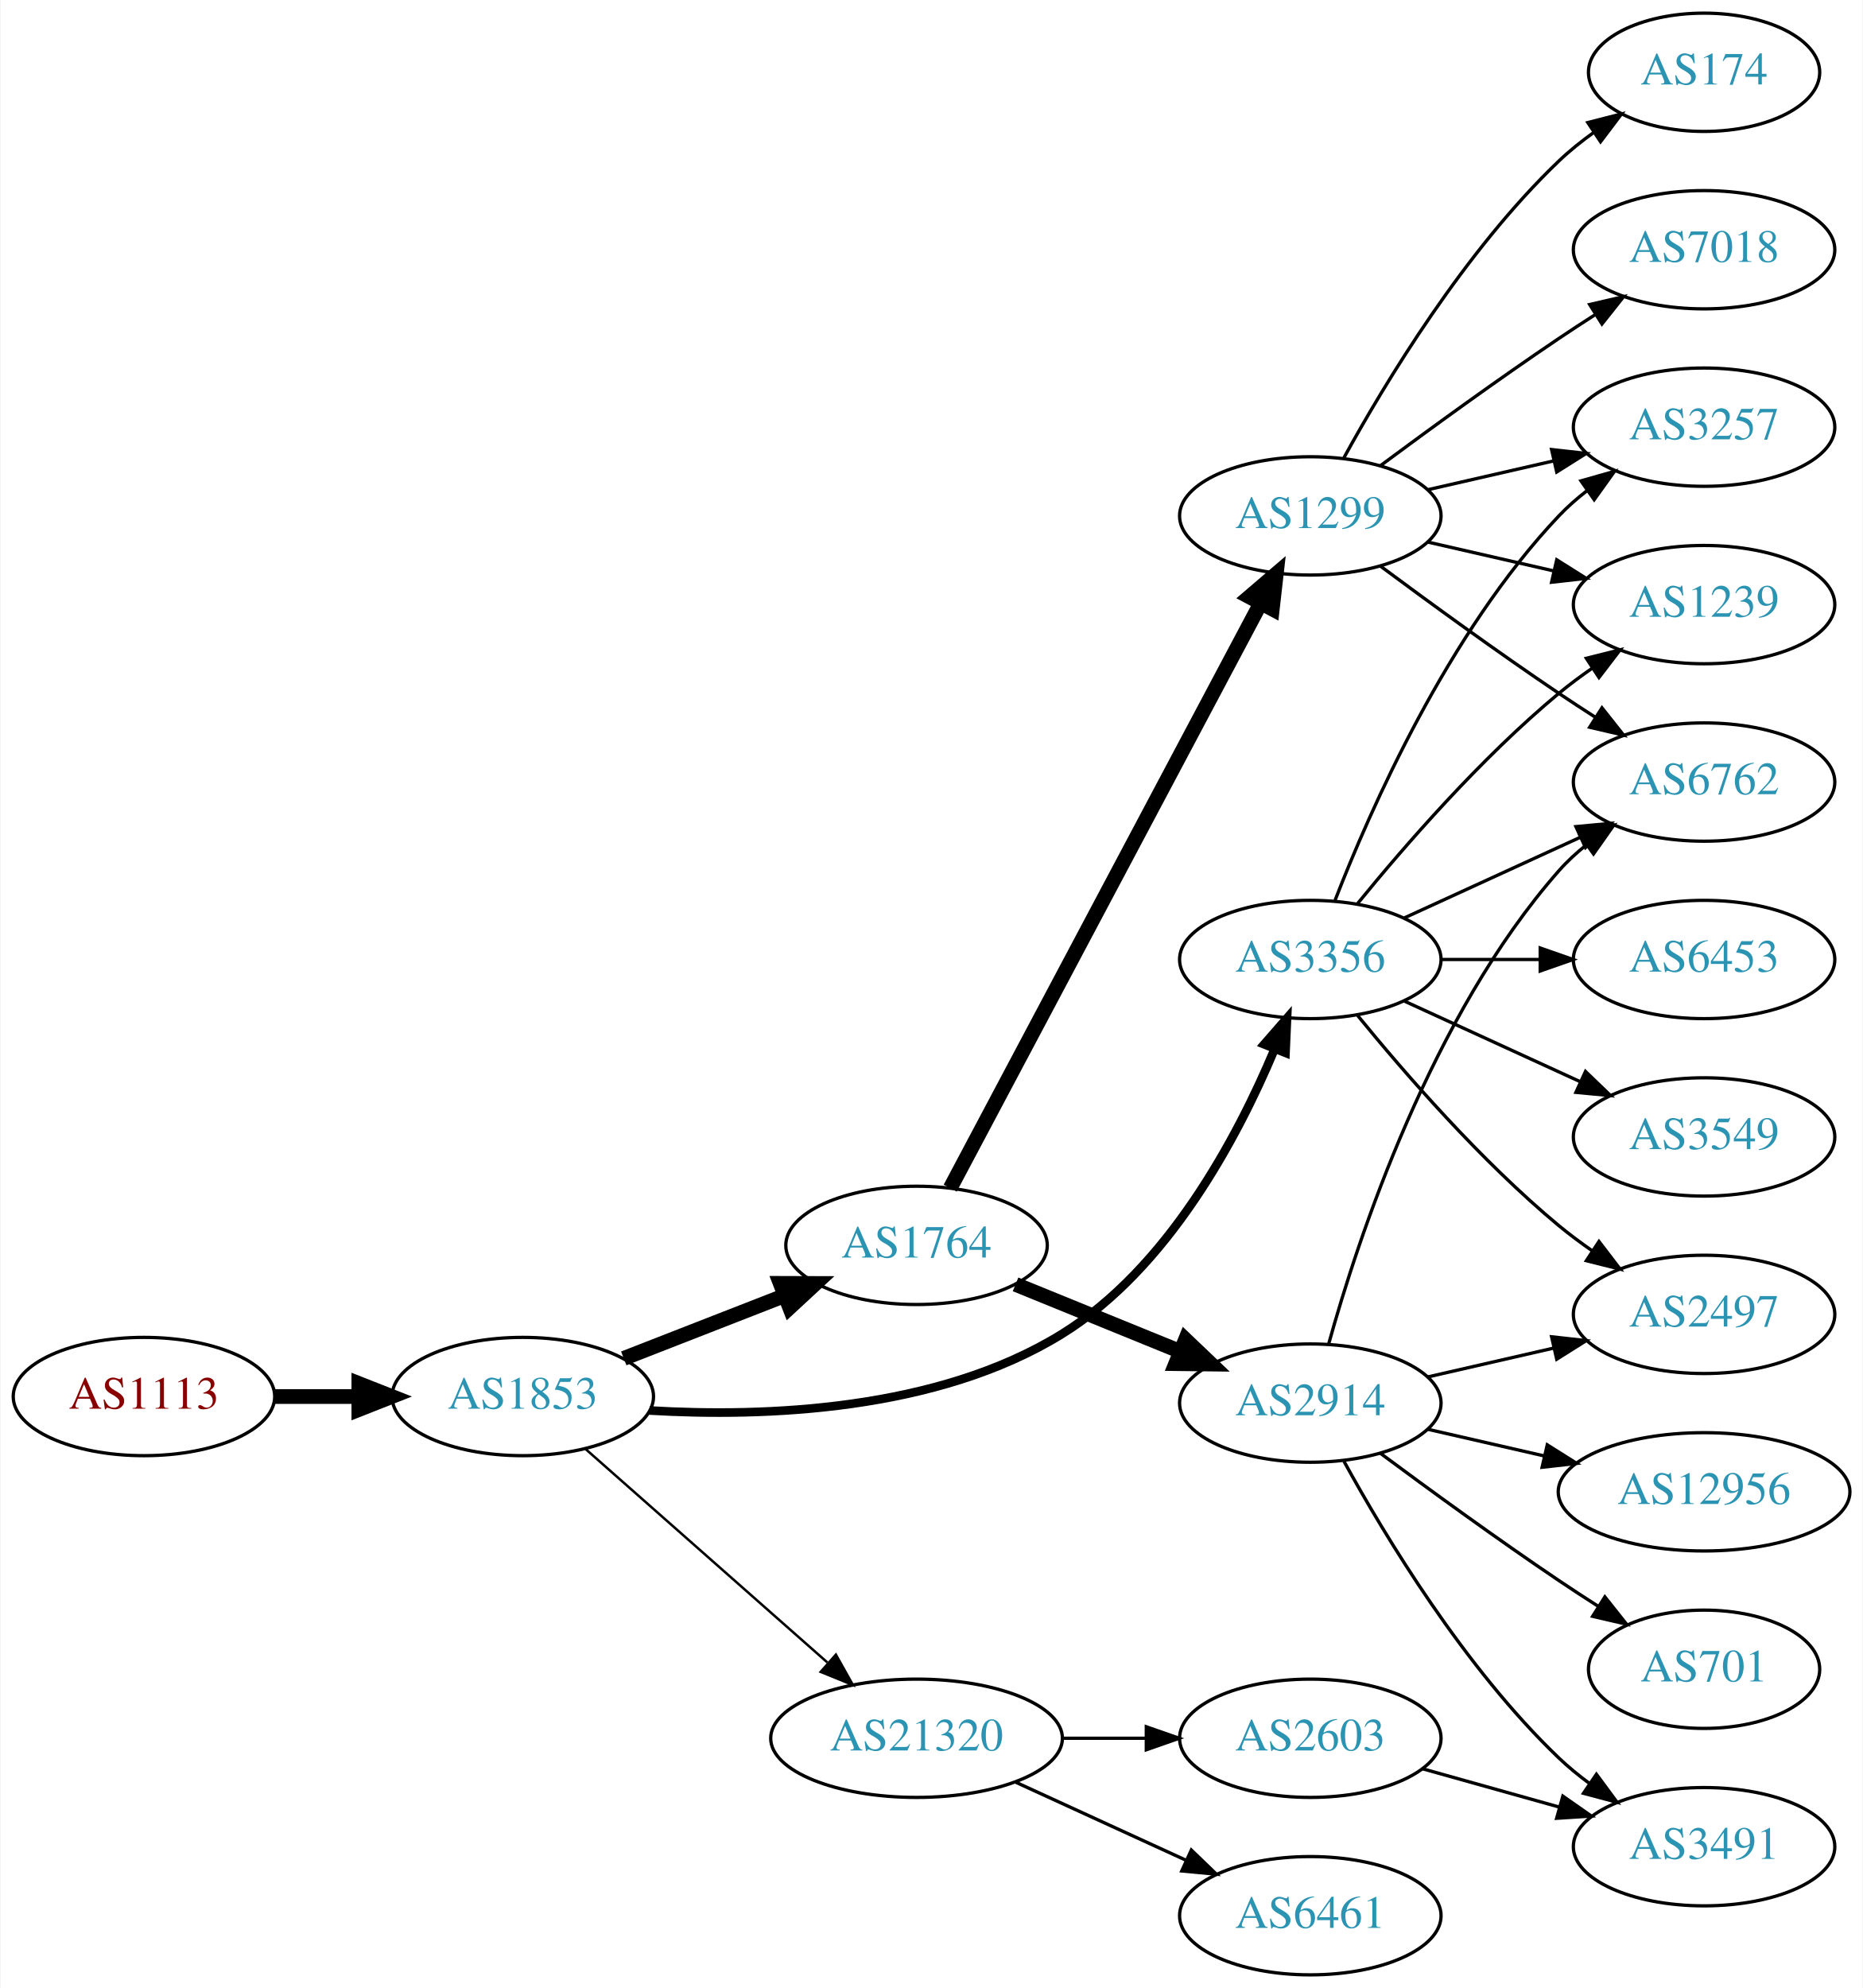
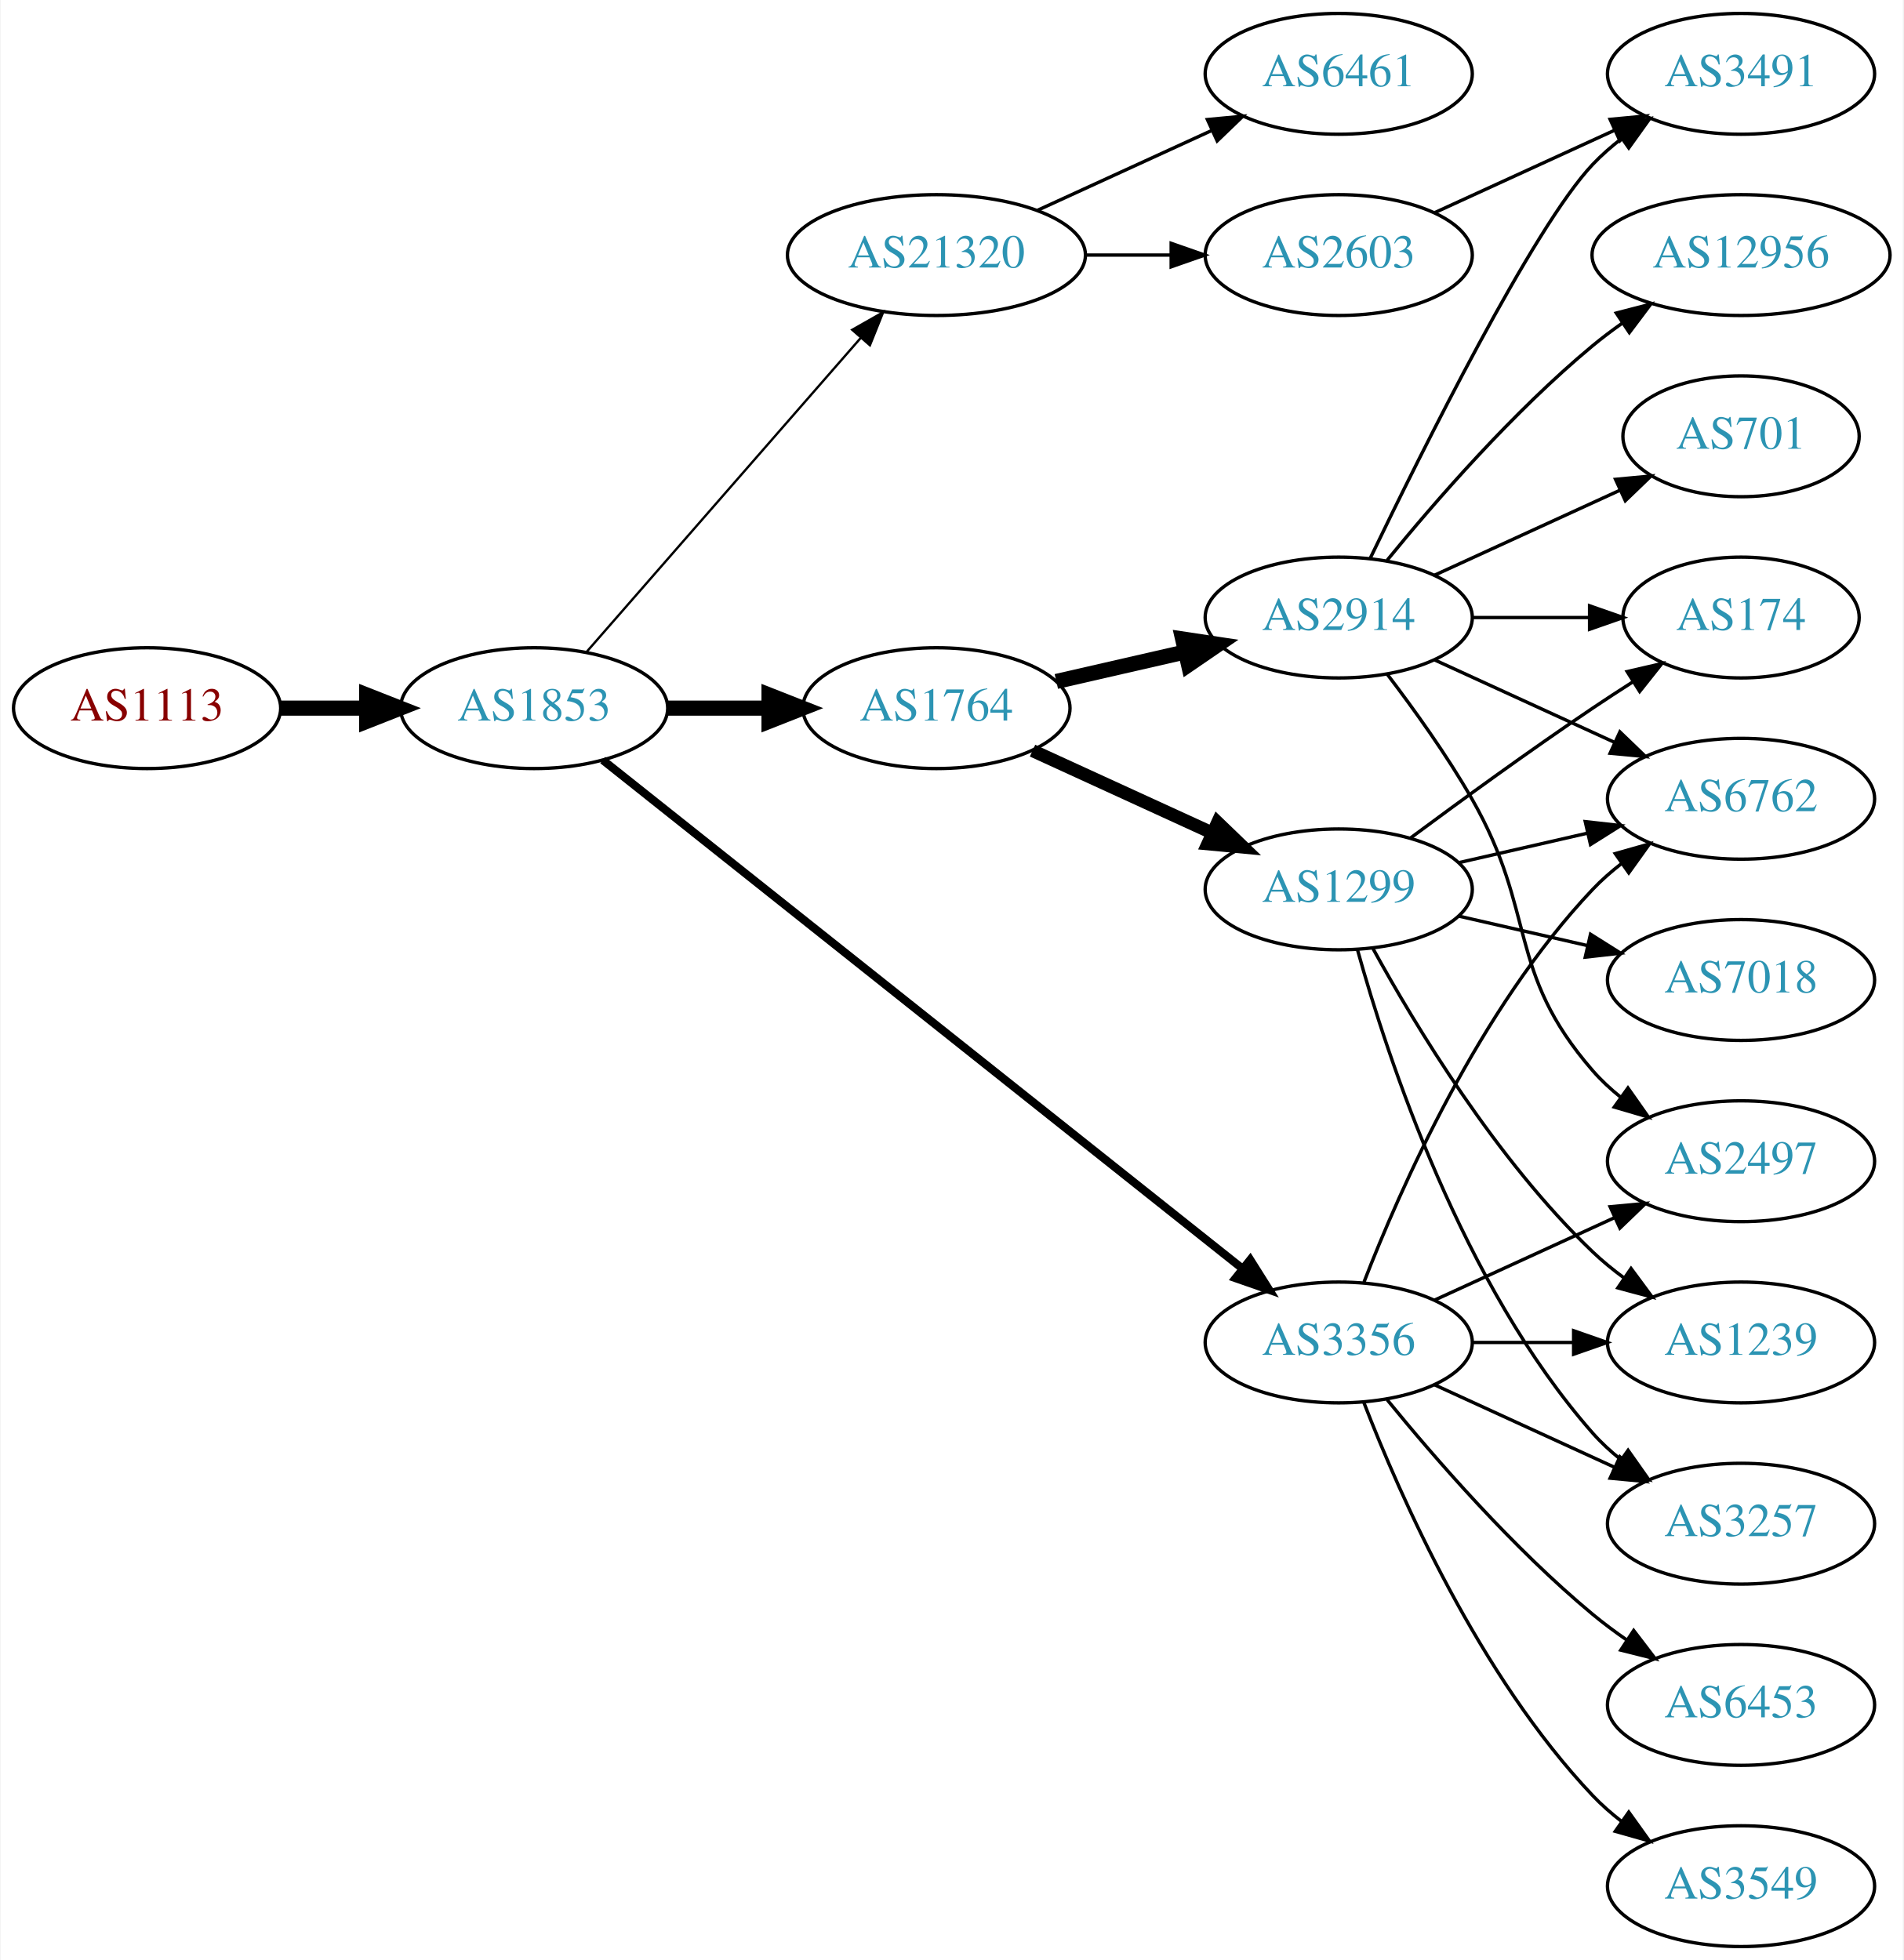
- <svg xmlns="http://www.w3.org/2000/svg" xmlns:xlink="http://www.w3.org/1999/xlink" width="567pt" height="605pt" viewBox="0.00 0.00 566.66 605.00">
-   <g id="graph0" class="graph" transform="scale(1 1) rotate(0) translate(4 601)">
-     <polygon fill="white" stroke="none" points="-4,4 -4,-601 562.663,-601 562.663,4 -4,4" />
+ <svg xmlns="http://www.w3.org/2000/svg" xmlns:xlink="http://www.w3.org/1999/xlink" width="567pt" height="584pt" viewBox="0.00 0.00 566.66 584.00">
+   <g id="graph0" class="graph" transform="scale(1 1) rotate(0) translate(4 580)">
+     <polygon fill="white" stroke="none" points="-4,4 -4,-580 562.663,-580 562.663,4 -4,4" />
    <g id="node1" class="node">
      <g id="a_node1">
        <a xlink:href="/asn/1113" xlink:title="AS1113 ~ Technische Universitaet Graz, AT [AT]">
-           <ellipse fill="#ffffff" stroke="black" cx="39.647" cy="-176" rx="39.794" ry="18" />
-           <text text-anchor="middle" x="39.647" y="-172.3" font-family="Times,serif" font-size="14.00" fill="#880000">AS1113</text>
+           <ellipse fill="#ffffff" stroke="black" cx="39.647" cy="-369" rx="39.794" ry="18" />
+           <text text-anchor="middle" x="39.647" y="-365.3" font-family="Times,serif" font-size="14.00" fill="#880000">AS1113</text>
        </a>
      </g>
    </g>
    <g id="node2" class="node">
      <g id="a_node2">
        <a xlink:href="/asn/1853" xlink:title="AS1853 ~ ACOnet Backbone [AT]">
-           <ellipse fill="#ffffff" stroke="black" cx="154.939" cy="-176" rx="39.794" ry="18" />
-           <text text-anchor="middle" x="154.939" y="-172.3" font-family="Times,serif" font-size="14.00" fill="#2c94b3">AS1853</text>
+           <ellipse fill="#ffffff" stroke="black" cx="154.939" cy="-369" rx="39.794" ry="18" />
+           <text text-anchor="middle" x="154.939" y="-365.3" font-family="Times,serif" font-size="14.00" fill="#2c94b3">AS1853</text>
        </a>
      </g>
    </g>
    <g id="edge1" class="edge">
-       <path fill="none" stroke="black" stroke-width="4.5" d="M79.319,-176C87.522,-176 96.286,-176 104.818,-176" />
-       <polygon fill="black" stroke="black" stroke-width="4.5" points="105.057,-179.938 115.057,-176 105.057,-172.063 105.057,-179.938" />
+       <path fill="none" stroke="black" stroke-width="4.5" d="M79.319,-369C87.522,-369 96.286,-369 104.818,-369" />
+       <polygon fill="black" stroke="black" stroke-width="4.5" points="105.057,-372.938 115.057,-369 105.057,-365.063 105.057,-372.938" />
    </g>
    <g id="node3" class="node">
      <g id="a_node3">
        <a xlink:href="/asn/1764" xlink:title="AS1764 ~ NEXTLAYER-AS [AT]">
-           <ellipse fill="#ffffff" stroke="black" cx="274.782" cy="-222" rx="39.794" ry="18" />
-           <text text-anchor="middle" x="274.782" y="-218.3" font-family="Times,serif" font-size="14.00" fill="#2c94b3">AS1764</text>
+           <ellipse fill="#ffffff" stroke="black" cx="274.782" cy="-369" rx="39.794" ry="18" />
+           <text text-anchor="middle" x="274.782" y="-365.3" font-family="Times,serif" font-size="14.00" fill="#2c94b3">AS1764</text>
        </a>
      </g>
    </g>
    <g id="edge2" class="edge">
-       <path fill="none" stroke="black" stroke-width="4.5" d="M185.676,-187.608C200.47,-193.382 218.547,-200.439 234.469,-206.654" />
-       <polygon fill="black" stroke="black" stroke-width="4.5" points="233.308,-210.428 244.055,-210.396 236.171,-203.092 233.308,-210.428" />
+       <path fill="none" stroke="black" stroke-width="4.5" d="M194.852,-369C204.405,-369 214.755,-369 224.718,-369" />
+       <polygon fill="black" stroke="black" stroke-width="4.5" points="224.91,-372.938 234.91,-369 224.91,-365.063 224.91,-372.938" />
    </g>
    <g id="node4" class="node">
      <g id="a_node4">
        <a xlink:href="/asn/3356" xlink:title="AS3356 ~ Level 3 Parent, LLC [US]">
-           <ellipse fill="#ffffff" stroke="black" cx="394.625" cy="-309" rx="39.794" ry="18" />
-           <text text-anchor="middle" x="394.625" y="-305.3" font-family="Times,serif" font-size="14.00" fill="#2c94b3">AS3356</text>
+           <ellipse fill="#ffffff" stroke="black" cx="394.625" cy="-180" rx="39.794" ry="18" />
+           <text text-anchor="middle" x="394.625" y="-176.3" font-family="Times,serif" font-size="14.00" fill="#2c94b3">AS3356</text>
        </a>
      </g>
    </g>
    <g id="edge3" class="edge">
-       <path fill="none" stroke="black" stroke-width="2.625" d="M193.489,-171.754C228.556,-169.675 281.04,-171.555 318.978,-195 351.277,-214.96 372.417,-254.701 383.695,-281.574" />
-       <polygon fill="black" stroke="black" stroke-width="2.625" points="380.572,-283.191 387.537,-291.175 387.071,-280.591 380.572,-283.191" />
+       <path fill="none" stroke="black" stroke-width="2.423" d="M175.39,-353.533C217.523,-320.031 317.335,-240.663 365.995,-201.97" />
+       <polygon fill="black" stroke="black" stroke-width="2.423" points="368.256,-204.644 373.905,-195.68 363.9,-199.165 368.256,-204.644" />
    </g>
    <g id="node5" class="node">
      <g id="a_node5">
        <a xlink:href="/asn/21320" xlink:title="AS21320 ~ GEANT Vereniging [EU]">
-           <ellipse fill="#ffffff" stroke="black" cx="274.782" cy="-72" rx="44.393" ry="18" />
-           <text text-anchor="middle" x="274.782" y="-68.3" font-family="Times,serif" font-size="14.00" fill="#2c94b3">AS21320</text>
+           <ellipse fill="#ffffff" stroke="black" cx="274.782" cy="-504" rx="44.393" ry="18" />
+           <text text-anchor="middle" x="274.782" y="-500.3" font-family="Times,serif" font-size="14.00" fill="#2c94b3">AS21320</text>
        </a>
      </g>
    </g>
    <g id="edge4" class="edge">
-       <path fill="none" stroke="black" stroke-width="0.75" d="M174.094,-159.978C193.759,-142.623 225.308,-114.78 247.641,-95.071" />
-       <polygon fill="black" stroke="black" stroke-width="0.75" points="250.231,-97.453 255.413,-88.212 245.599,-92.204 250.231,-97.453" />
+       <path fill="none" stroke="black" stroke-width="0.692" d="M170.626,-385.825C191.179,-409.37 228.654,-452.302 252.331,-479.426" />
+       <polygon fill="black" stroke="black" stroke-width="0.692" points="249.697,-481.731 258.91,-486.963 254.971,-477.128 249.697,-481.731" />
    </g>
    <g id="node6" class="node">
      <g id="a_node6">
        <a xlink:href="/asn/1299" xlink:title="AS1299 ~ Telia Carrier [EU]">
-           <ellipse fill="#ffffff" stroke="black" cx="394.625" cy="-444" rx="39.794" ry="18" />
-           <text text-anchor="middle" x="394.625" y="-440.3" font-family="Times,serif" font-size="14.00" fill="#2c94b3">AS1299</text>
+           <ellipse fill="#ffffff" stroke="black" cx="394.625" cy="-315" rx="39.794" ry="18" />
+           <text text-anchor="middle" x="394.625" y="-311.3" font-family="Times,serif" font-size="14.00" fill="#2c94b3">AS1299</text>
        </a>
      </g>
    </g>
    <g id="edge5" class="edge">
-       <path fill="none" stroke="black" stroke-width="4.5" d="M285.029,-239.42C305.544,-278.068 354.983,-371.204 379.438,-417.274" />
-       <polygon fill="black" stroke="black" stroke-width="4.5" points="376.091,-419.367 384.258,-426.354 383.047,-415.675 376.091,-419.367" />
+       <path fill="none" stroke="black" stroke-width="3.857" d="M303.411,-356.339C319.368,-349.027 339.638,-339.739 356.921,-331.819" />
+       <polygon fill="black" stroke="black" stroke-width="3.857" points="358.536,-334.929 366.169,-327.581 355.62,-328.565 358.536,-334.929" />
    </g>
    <g id="node7" class="node">
      <g id="a_node7">
        <a xlink:href="/asn/2914" xlink:title="AS2914 ~ NTT America, Inc. [US]">
-           <ellipse fill="#ffffff" stroke="black" cx="394.625" cy="-174" rx="39.794" ry="18" />
-           <text text-anchor="middle" x="394.625" y="-170.3" font-family="Times,serif" font-size="14.00" fill="#2c94b3">AS2914</text>
+           <ellipse fill="#ffffff" stroke="black" cx="394.625" cy="-396" rx="39.794" ry="18" />
+           <text text-anchor="middle" x="394.625" y="-392.3" font-family="Times,serif" font-size="14.00" fill="#2c94b3">AS2914</text>
        </a>
      </g>
    </g>
    <g id="edge6" class="edge">
-       <path fill="none" stroke="black" stroke-width="4.5" d="M304.912,-210.135C320.067,-203.962 338.791,-196.335 355.125,-189.682" />
-       <polygon fill="black" stroke="black" stroke-width="4.5" points="356.646,-193.314 364.422,-185.895 353.675,-186.021 356.646,-193.314" />
-     </g>
-     <g id="node8" class="node">
-       <g id="a_node8">
-         <a xlink:href="/asn/3257" xlink:title="AS3257 ~ GTT [DE]">
-           <ellipse fill="#ffffff" stroke="black" cx="514.467" cy="-471" rx="39.794" ry="18" />
-           <text text-anchor="middle" x="514.467" y="-467.3" font-family="Times,serif" font-size="14.00" fill="#2c94b3">AS3257</text>
-         </a>
-       </g>
-     </g>
-     <g id="edge20" class="edge">
-       <path fill="none" stroke="black" d="M402.148,-326.994C412.898,-354.728 436.555,-408.429 470.271,-444 472.857,-446.728 475.774,-449.294 478.843,-451.677" />
-       <polygon fill="black" stroke="black" points="476.997,-454.658 487.191,-457.543 481.021,-448.93 476.997,-454.658" />
+       <path fill="none" stroke="black" stroke-width="4.5" d="M310.501,-376.955C322.501,-379.704 336.122,-382.825 348.815,-385.733" />
+       <polygon fill="black" stroke="black" stroke-width="4.5" points="348.119,-389.613 358.746,-388.009 349.878,-381.937 348.119,-389.613" />
    </g>
    <g id="node10" class="node">
      <g id="a_node10">
-         <a xlink:href="/asn/1239" xlink:title="AS1239 ~ Sprint [US]">
-           <ellipse fill="#ffffff" stroke="black" cx="514.467" cy="-417" rx="39.794" ry="18" />
-           <text text-anchor="middle" x="514.467" y="-413.3" font-family="Times,serif" font-size="14.00" fill="#2c94b3">AS1239</text>
-         </a>
-       </g>
-     </g>
-     <g id="edge21" class="edge">
-       <path fill="none" stroke="black" d="M409.044,-326.065C423.158,-343.375 446.573,-370.345 470.271,-390 473.487,-392.668 476.988,-395.27 480.558,-397.741" />
-       <polygon fill="black" stroke="black" points="478.636,-400.666 488.915,-403.236 482.482,-394.817 478.636,-400.666" />
-     </g>
-     <g id="node12" class="node">
-       <g id="a_node12">
        <a xlink:href="/asn/6762" xlink:title="AS6762 ~ TELECOM ITALIA SPARKLE S.p.A. [IT]">
-           <ellipse fill="#ffffff" stroke="black" cx="514.467" cy="-363" rx="39.794" ry="18" />
-           <text text-anchor="middle" x="514.467" y="-359.3" font-family="Times,serif" font-size="14.00" fill="#2c94b3">AS6762</text>
+           <ellipse fill="#ffffff" stroke="black" cx="514.467" cy="-342" rx="39.794" ry="18" />
+           <text text-anchor="middle" x="514.467" y="-338.3" font-family="Times,serif" font-size="14.00" fill="#2c94b3">AS6762</text>
        </a>
      </g>
    </g>
    <g id="edge22" class="edge">
-       <path fill="none" stroke="black" d="M423.253,-321.661C439.21,-328.973 459.481,-338.261 476.764,-346.181" />
-       <polygon fill="black" stroke="black" points="475.462,-349.435 486.011,-350.419 478.378,-343.071 475.462,-349.435" />
+       <path fill="none" stroke="black" d="M402.148,-197.994C412.898,-225.728 436.555,-279.429 470.271,-315 472.857,-317.728 475.774,-320.294 478.843,-322.677" />
+       <polygon fill="black" stroke="black" points="476.997,-325.658 487.191,-328.543 481.021,-319.93 476.997,-325.658" />
+     </g>
+     <g id="node11" class="node">
+       <g id="a_node11">
+         <a xlink:href="/asn/2497" xlink:title="AS2497 ~ Internet Initiative Japan Inc. [JP]">
+           <ellipse fill="#ffffff" stroke="black" cx="514.467" cy="-234" rx="39.794" ry="18" />
+           <text text-anchor="middle" x="514.467" y="-230.3" font-family="Times,serif" font-size="14.00" fill="#2c94b3">AS2497</text>
+         </a>
+       </g>
+     </g>
+     <g id="edge18" class="edge">
+       <path fill="none" stroke="black" d="M423.253,-192.661C439.21,-199.973 459.481,-209.261 476.764,-217.181" />
+       <polygon fill="black" stroke="black" points="475.462,-220.435 486.011,-221.419 478.378,-214.071 475.462,-220.435" />
    </g>
    <g id="node14" class="node">
      <g id="a_node14">
-         <a xlink:href="/asn/2497" xlink:title="AS2497 ~ Internet Initiative Japan Inc. [JP]">
-           <ellipse fill="#ffffff" stroke="black" cx="514.467" cy="-201" rx="39.794" ry="18" />
-           <text text-anchor="middle" x="514.467" y="-197.3" font-family="Times,serif" font-size="14.00" fill="#2c94b3">AS2497</text>
-         </a>
-       </g>
-     </g>
-     <g id="edge17" class="edge">
-       <path fill="none" stroke="black" d="M409.044,-291.935C423.158,-274.625 446.573,-247.655 470.271,-228 473.487,-225.332 476.988,-222.73 480.558,-220.259" />
-       <polygon fill="black" stroke="black" points="482.482,-223.183 488.915,-214.764 478.636,-217.334 482.482,-223.183" />
+         <a xlink:href="/asn/1239" xlink:title="AS1239 ~ Sprint [US]">
+           <ellipse fill="#ffffff" stroke="black" cx="514.467" cy="-180" rx="39.794" ry="18" />
+           <text text-anchor="middle" x="514.467" y="-176.3" font-family="Times,serif" font-size="14.00" fill="#2c94b3">AS1239</text>
+         </a>
+       </g>
+     </g>
+     <g id="edge23" class="edge">
+       <path fill="none" stroke="black" d="M434.537,-180C444.091,-180 454.44,-180 464.403,-180" />
+       <polygon fill="black" stroke="black" points="464.595,-183.5 474.595,-180 464.595,-176.5 464.595,-183.5" />
+     </g>
+     <g id="node15" class="node">
+       <g id="a_node15">
+         <a xlink:href="/asn/3257" xlink:title="AS3257 ~ GTT [DE]">
+           <ellipse fill="#ffffff" stroke="black" cx="514.467" cy="-126" rx="39.794" ry="18" />
+           <text text-anchor="middle" x="514.467" y="-122.3" font-family="Times,serif" font-size="14.00" fill="#2c94b3">AS3257</text>
+         </a>
+       </g>
+     </g>
+     <g id="edge21" class="edge">
+       <path fill="none" stroke="black" d="M423.253,-167.339C439.21,-160.027 459.481,-150.739 476.764,-142.819" />
+       <polygon fill="black" stroke="black" points="478.378,-145.929 486.011,-138.581 475.462,-139.565 478.378,-145.929" />
    </g>
    <g id="node17" class="node">
      <g id="a_node17">
        <a xlink:href="/asn/6453" xlink:title="AS6453 ~ TATA COMMUNICATIONS (AMERICA) INC [US]">
-           <ellipse fill="#ffffff" stroke="black" cx="514.467" cy="-309" rx="39.794" ry="18" />
-           <text text-anchor="middle" x="514.467" y="-305.3" font-family="Times,serif" font-size="14.00" fill="#2c94b3">AS6453</text>
-         </a>
-       </g>
-     </g>
-     <g id="edge18" class="edge">
-       <path fill="none" stroke="black" d="M434.537,-309C444.091,-309 454.44,-309 464.403,-309" />
-       <polygon fill="black" stroke="black" points="464.595,-312.5 474.595,-309 464.595,-305.5 464.595,-312.5" />
+           <ellipse fill="#ffffff" stroke="black" cx="514.467" cy="-72" rx="39.794" ry="18" />
+           <text text-anchor="middle" x="514.467" y="-68.3" font-family="Times,serif" font-size="14.00" fill="#2c94b3">AS6453</text>
+         </a>
+       </g>
+     </g>
+     <g id="edge19" class="edge">
+       <path fill="none" stroke="black" d="M409.044,-162.935C423.158,-145.625 446.573,-118.655 470.271,-99 473.487,-96.332 476.988,-93.73 480.558,-91.259" />
+       <polygon fill="black" stroke="black" points="482.482,-94.183 488.915,-85.764 478.636,-88.334 482.482,-94.183" />
    </g>
    <g id="node18" class="node">
      <g id="a_node18">
        <a xlink:href="/asn/3549" xlink:title="AS3549 ~ Level 3 Parent, LLC [US]">
-           <ellipse fill="#ffffff" stroke="black" cx="514.467" cy="-255" rx="39.794" ry="18" />
-           <text text-anchor="middle" x="514.467" y="-251.3" font-family="Times,serif" font-size="14.00" fill="#2c94b3">AS3549</text>
-         </a>
-       </g>
-     </g>
-     <g id="edge19" class="edge">
-       <path fill="none" stroke="black" d="M423.253,-296.339C439.21,-289.027 459.481,-279.739 476.764,-271.819" />
-       <polygon fill="black" stroke="black" points="478.378,-274.929 486.011,-267.581 475.462,-268.565 478.378,-274.929" />
+           <ellipse fill="#ffffff" stroke="black" cx="514.467" cy="-18" rx="39.794" ry="18" />
+           <text text-anchor="middle" x="514.467" y="-14.3" font-family="Times,serif" font-size="14.00" fill="#2c94b3">AS3549</text>
+         </a>
+       </g>
+     </g>
+     <g id="edge20" class="edge">
+       <path fill="none" stroke="black" d="M402.148,-162.006C412.898,-134.272 436.555,-80.571 470.271,-45 472.857,-42.272 475.774,-39.706 478.843,-37.323" />
+       <polygon fill="black" stroke="black" points="481.021,-40.069 487.191,-31.457 476.997,-34.342 481.021,-40.069" />
    </g>
    <g id="node19" class="node">
      <g id="a_node19">
        <a xlink:href="/asn/2603" xlink:title="AS2603 ~ NORDUnet [NO]">
-           <ellipse fill="#ffffff" stroke="black" cx="394.625" cy="-72" rx="39.794" ry="18" />
-           <text text-anchor="middle" x="394.625" y="-68.3" font-family="Times,serif" font-size="14.00" fill="#2c94b3">AS2603</text>
-         </a>
-       </g>
-     </g>
-     <g id="edge23" class="edge">
-       <path fill="none" stroke="black" d="M318.993,-72C327.306,-72 336.068,-72 344.551,-72" />
-       <polygon fill="black" stroke="black" points="344.709,-75.5 354.709,-72 344.709,-68.5 344.709,-75.5" />
+           <ellipse fill="#ffffff" stroke="black" cx="394.625" cy="-504" rx="39.794" ry="18" />
+           <text text-anchor="middle" x="394.625" y="-500.3" font-family="Times,serif" font-size="14.00" fill="#2c94b3">AS2603</text>
+         </a>
+       </g>
+     </g>
+     <g id="edge24" class="edge">
+       <path fill="none" stroke="black" d="M318.993,-504C327.306,-504 336.068,-504 344.551,-504" />
+       <polygon fill="black" stroke="black" points="344.709,-507.5 354.709,-504 344.709,-500.5 344.709,-507.5" />
    </g>
    <g id="node20" class="node">
      <g id="a_node20">
        <a xlink:href="/asn/6461" xlink:title="AS6461 ~ Zayo Bandwidth [US]">
-           <ellipse fill="#ffffff" stroke="black" cx="394.625" cy="-18" rx="39.794" ry="18" />
-           <text text-anchor="middle" x="394.625" y="-14.3" font-family="Times,serif" font-size="14.00" fill="#2c94b3">AS6461</text>
-         </a>
-       </g>
-     </g>
-     <g id="edge24" class="edge">
-       <path fill="none" stroke="black" d="M304.912,-58.652C320.523,-51.498 339.92,-42.609 356.593,-34.969" />
-       <polygon fill="black" stroke="black" points="358.412,-37.986 366.045,-30.638 355.496,-31.622 358.412,-37.986" />
+           <ellipse fill="#ffffff" stroke="black" cx="394.625" cy="-558" rx="39.794" ry="18" />
+           <text text-anchor="middle" x="394.625" y="-554.3" font-family="Times,serif" font-size="14.00" fill="#2c94b3">AS6461</text>
+         </a>
+       </g>
+     </g>
+     <g id="edge25" class="edge">
+       <path fill="none" stroke="black" d="M304.912,-517.348C320.523,-524.502 339.92,-533.391 356.593,-541.03" />
+       <polygon fill="black" stroke="black" points="355.496,-544.378 366.045,-545.362 358.412,-538.014 355.496,-544.378" />
+     </g>
+     <g id="node8" class="node">
+       <g id="a_node8">
+         <a xlink:href="/asn/174" xlink:title="AS174 ~ Cogent Communications [US]">
+           <ellipse fill="#ffffff" stroke="black" cx="514.467" cy="-396" rx="35.194" ry="18" />
+           <text text-anchor="middle" x="514.467" y="-392.3" font-family="Times,serif" font-size="14.00" fill="#2c94b3">AS174</text>
+         </a>
+       </g>
+     </g>
+     <g id="edge14" class="edge">
+       <path fill="none" stroke="black" d="M415.955,-330.277C430.817,-341.304 451.562,-356.407 470.271,-369 474.088,-371.569 478.138,-374.21 482.169,-376.786" />
+       <polygon fill="black" stroke="black" points="480.538,-379.895 490.863,-382.271 484.273,-373.975 480.538,-379.895" />
+     </g>
+     <g id="edge17" class="edge">
+       <path fill="none" stroke="black" d="M430.344,-322.955C442.344,-325.704 455.965,-328.825 468.657,-331.733" />
+       <polygon fill="black" stroke="black" points="468.06,-335.187 478.589,-334.009 469.623,-328.364 468.06,-335.187" />
+     </g>
+     <g id="edge13" class="edge">
+       <path fill="none" stroke="black" d="M404.866,-297.287C417.411,-274.439 441.588,-234.389 470.271,-207 473.139,-204.261 476.328,-201.653 479.637,-199.215" />
+       <polygon fill="black" stroke="black" points="481.7,-202.044 487.996,-193.523 477.761,-196.258 481.7,-202.044" />
+     </g>
+     <g id="edge15" class="edge">
+       <path fill="none" stroke="black" d="M400.197,-297.054C409.103,-265.005 431.387,-197.158 470.271,-153 472.755,-150.179 475.605,-147.551 478.63,-145.129" />
+       <polygon fill="black" stroke="black" points="480.816,-147.869 486.92,-139.209 476.748,-142.172 480.816,-147.869" />
+     </g>
+     <g id="node16" class="node">
+       <g id="a_node16">
+         <a xlink:href="/asn/7018" xlink:title="AS7018 ~ AT&amp;T Services, Inc. [US]">
+           <ellipse fill="#ffffff" stroke="black" cx="514.467" cy="-288" rx="39.794" ry="18" />
+           <text text-anchor="middle" x="514.467" y="-284.3" font-family="Times,serif" font-size="14.00" fill="#2c94b3">AS7018</text>
+         </a>
+       </g>
+     </g>
+     <g id="edge16" class="edge">
+       <path fill="none" stroke="black" d="M430.344,-307.045C442.344,-304.296 455.965,-301.175 468.657,-298.267" />
+       <polygon fill="black" stroke="black" points="469.623,-301.636 478.589,-295.991 468.06,-294.813 469.623,-301.636" />
    </g>
    <g id="edge7" class="edge">
-       <path fill="none" stroke="black" d="M430.344,-451.955C442.344,-454.704 455.965,-457.825 468.657,-460.733" />
-       <polygon fill="black" stroke="black" points="468.06,-464.187 478.589,-463.009 469.623,-457.364 468.06,-464.187" />
+       <path fill="none" stroke="black" d="M434.537,-396C445.624,-396 457.783,-396 469.166,-396" />
+       <polygon fill="black" stroke="black" points="469.348,-399.5 479.348,-396 469.348,-392.5 469.348,-399.5" />
    </g>
    <g id="node9" class="node">
      <g id="a_node9">
-         <a xlink:href="/asn/174" xlink:title="AS174 ~ Cogent Communications [US]">
-           <ellipse fill="#ffffff" stroke="black" cx="514.467" cy="-579" rx="35.194" ry="18" />
-           <text text-anchor="middle" x="514.467" y="-575.3" font-family="Times,serif" font-size="14.00" fill="#2c94b3">AS174</text>
+         <a xlink:href="/asn/3491" xlink:title="AS3491 ~ PCCW Global, Inc. [US]">
+           <ellipse fill="#ffffff" stroke="black" cx="514.467" cy="-558" rx="39.794" ry="18" />
+           <text text-anchor="middle" x="514.467" y="-554.3" font-family="Times,serif" font-size="14.00" fill="#2c94b3">AS3491</text>
        </a>
      </g>
    </g>
    <g id="edge8" class="edge">
-       <path fill="none" stroke="black" d="M404.866,-461.713C417.411,-484.561 441.588,-524.611 470.271,-552 473.525,-555.107 477.192,-558.046 480.978,-560.76" />
-       <polygon fill="black" stroke="black" points="479.081,-563.701 489.347,-566.322 482.956,-557.872 479.081,-563.701" />
+       <path fill="none" stroke="black" d="M403.972,-413.595C419.439,-445.732 452.584,-512.34 470.271,-531 472.857,-533.728 475.774,-536.294 478.843,-538.677" />
+       <polygon fill="black" stroke="black" points="476.997,-541.658 487.191,-544.543 481.021,-535.93 476.997,-541.658" />
    </g>
    <g id="edge9" class="edge">
-       <path fill="none" stroke="black" d="M430.344,-436.045C442.344,-433.296 455.965,-430.175 468.657,-427.267" />
-       <polygon fill="black" stroke="black" points="469.623,-430.636 478.589,-424.991 468.06,-423.813 469.623,-430.636" />
-     </g>
-     <g id="node11" class="node">
-       <g id="a_node11">
-         <a xlink:href="/asn/7018" xlink:title="AS7018 ~ AT&amp;T Services, Inc. [US]">
-           <ellipse fill="#ffffff" stroke="black" cx="514.467" cy="-525" rx="39.794" ry="18" />
-           <text text-anchor="middle" x="514.467" y="-521.3" font-family="Times,serif" font-size="14.00" fill="#2c94b3">AS7018</text>
-         </a>
-       </g>
+       <path fill="none" stroke="black" d="M423.253,-383.339C439.21,-376.027 459.481,-366.739 476.764,-358.819" />
+       <polygon fill="black" stroke="black" points="478.378,-361.929 486.011,-354.581 475.462,-355.565 478.378,-361.929" />
    </g>
    <g id="edge10" class="edge">
-       <path fill="none" stroke="black" d="M415.955,-459.277C430.817,-470.304 451.562,-485.407 470.271,-498 473.82,-500.389 477.57,-502.839 481.319,-505.242" />
-       <polygon fill="black" stroke="black" points="479.645,-508.325 489.967,-510.712 483.387,-502.409 479.645,-508.325" />
+       <path fill="none" stroke="black" d="M409.086,-379.087C416.979,-368.73 426.828,-355.008 434.271,-342 453.835,-307.806 444.437,-290.742 470.271,-261 472.736,-258.162 475.573,-255.523 478.59,-253.094" />
+       <polygon fill="black" stroke="black" points="480.777,-255.833 486.868,-247.164 476.701,-250.142 480.777,-255.833" />
+     </g>
+     <g id="node12" class="node">
+       <g id="a_node12">
+         <a xlink:href="/asn/12956" xlink:title="AS12956 ~ TELXIUS [ES]">
+           <ellipse fill="#ffffff" stroke="black" cx="514.467" cy="-504" rx="44.393" ry="18" />
+           <text text-anchor="middle" x="514.467" y="-500.3" font-family="Times,serif" font-size="14.00" fill="#2c94b3">AS12956</text>
+         </a>
+       </g>
    </g>
    <g id="edge11" class="edge">
-       <path fill="none" stroke="black" d="M415.955,-428.723C430.817,-417.696 451.562,-402.593 470.271,-390 473.82,-387.611 477.57,-385.161 481.319,-382.758" />
-       <polygon fill="black" stroke="black" points="483.387,-385.591 489.967,-377.288 479.645,-379.675 483.387,-385.591" />
-     </g>
-     <g id="edge15" class="edge">
-       <path fill="none" stroke="black" d="M400.197,-191.946C409.103,-223.995 431.387,-291.842 470.271,-336 472.755,-338.821 475.605,-341.449 478.63,-343.871" />
-       <polygon fill="black" stroke="black" points="476.748,-346.828 486.92,-349.791 480.816,-341.131 476.748,-346.828" />
+       <path fill="none" stroke="black" d="M409.044,-413.065C423.158,-430.375 446.573,-457.345 470.271,-477 473.009,-479.271 475.952,-481.494 478.97,-483.63" />
+       <polygon fill="black" stroke="black" points="477.302,-486.725 487.558,-489.379 481.196,-480.908 477.302,-486.725" />
    </g>
    <g id="node13" class="node">
      <g id="a_node13">
-         <a xlink:href="/asn/3491" xlink:title="AS3491 ~ PCCW Global, Inc. [US]">
-           <ellipse fill="#ffffff" stroke="black" cx="514.467" cy="-39" rx="39.794" ry="18" />
-           <text text-anchor="middle" x="514.467" y="-35.3" font-family="Times,serif" font-size="14.00" fill="#2c94b3">AS3491</text>
+         <a xlink:href="/asn/701" xlink:title="AS701 ~ UUNET [US]">
+           <ellipse fill="#ffffff" stroke="black" cx="514.467" cy="-450" rx="35.194" ry="18" />
+           <text text-anchor="middle" x="514.467" y="-446.3" font-family="Times,serif" font-size="14.00" fill="#2c94b3">AS701</text>
        </a>
      </g>
    </g>
    <g id="edge12" class="edge">
-       <path fill="none" stroke="black" d="M404.866,-156.287C417.411,-133.439 441.588,-93.389 470.271,-66 473.139,-63.261 476.328,-60.653 479.637,-58.215" />
-       <polygon fill="black" stroke="black" points="481.7,-61.044 487.996,-52.523 477.761,-55.258 481.7,-61.044" />
-     </g>
-     <g id="edge13" class="edge">
-       <path fill="none" stroke="black" d="M430.344,-181.955C442.344,-184.704 455.965,-187.825 468.657,-190.733" />
-       <polygon fill="black" stroke="black" points="468.06,-194.187 478.589,-193.009 469.623,-187.364 468.06,-194.187" />
-     </g>
-     <g id="node15" class="node">
-       <g id="a_node15">
-         <a xlink:href="/asn/12956" xlink:title="AS12956 ~ TELXIUS [ES]">
-           <ellipse fill="#ffffff" stroke="black" cx="514.467" cy="-147" rx="44.393" ry="18" />
-           <text text-anchor="middle" x="514.467" y="-143.3" font-family="Times,serif" font-size="14.00" fill="#2c94b3">AS12956</text>
-         </a>
-       </g>
-     </g>
-     <g id="edge14" class="edge">
-       <path fill="none" stroke="black" d="M430.344,-166.045C441.482,-163.493 454.018,-160.621 465.911,-157.896" />
-       <polygon fill="black" stroke="black" points="466.739,-161.297 475.705,-155.652 465.176,-154.474 466.739,-161.297" />
-     </g>
-     <g id="node16" class="node">
-       <g id="a_node16">
-         <a xlink:href="/asn/701" xlink:title="AS701 ~ UUNET [US]">
-           <ellipse fill="#ffffff" stroke="black" cx="514.467" cy="-93" rx="35.194" ry="18" />
-           <text text-anchor="middle" x="514.467" y="-89.3" font-family="Times,serif" font-size="14.00" fill="#2c94b3">AS701</text>
-         </a>
-       </g>
-     </g>
-     <g id="edge16" class="edge">
-       <path fill="none" stroke="black" d="M415.955,-158.723C430.817,-147.696 451.562,-132.593 470.271,-120 474.088,-117.431 478.138,-114.79 482.169,-112.214" />
-       <polygon fill="black" stroke="black" points="484.273,-115.025 490.863,-106.729 480.538,-109.105 484.273,-115.025" />
-     </g>
-     <g id="edge25" class="edge">
-       <path fill="none" stroke="black" d="M428.764,-62.72C441.692,-59.099 456.683,-54.902 470.427,-51.053" />
-       <polygon fill="black" stroke="black" points="471.483,-54.392 480.168,-48.325 469.595,-47.651 471.483,-54.392" />
+       <path fill="none" stroke="black" d="M423.253,-408.661C439.67,-416.183 460.651,-425.798 478.248,-433.861" />
+       <polygon fill="black" stroke="black" points="477.076,-437.174 487.625,-438.158 479.993,-430.811 477.076,-437.174" />
+     </g>
+     <g id="edge26" class="edge">
+       <path fill="none" stroke="black" d="M423.253,-516.661C439.21,-523.973 459.481,-533.261 476.764,-541.181" />
+       <polygon fill="black" stroke="black" points="475.462,-544.435 486.011,-545.419 478.378,-538.071 475.462,-544.435" />
    </g>
  </g>
</svg>
